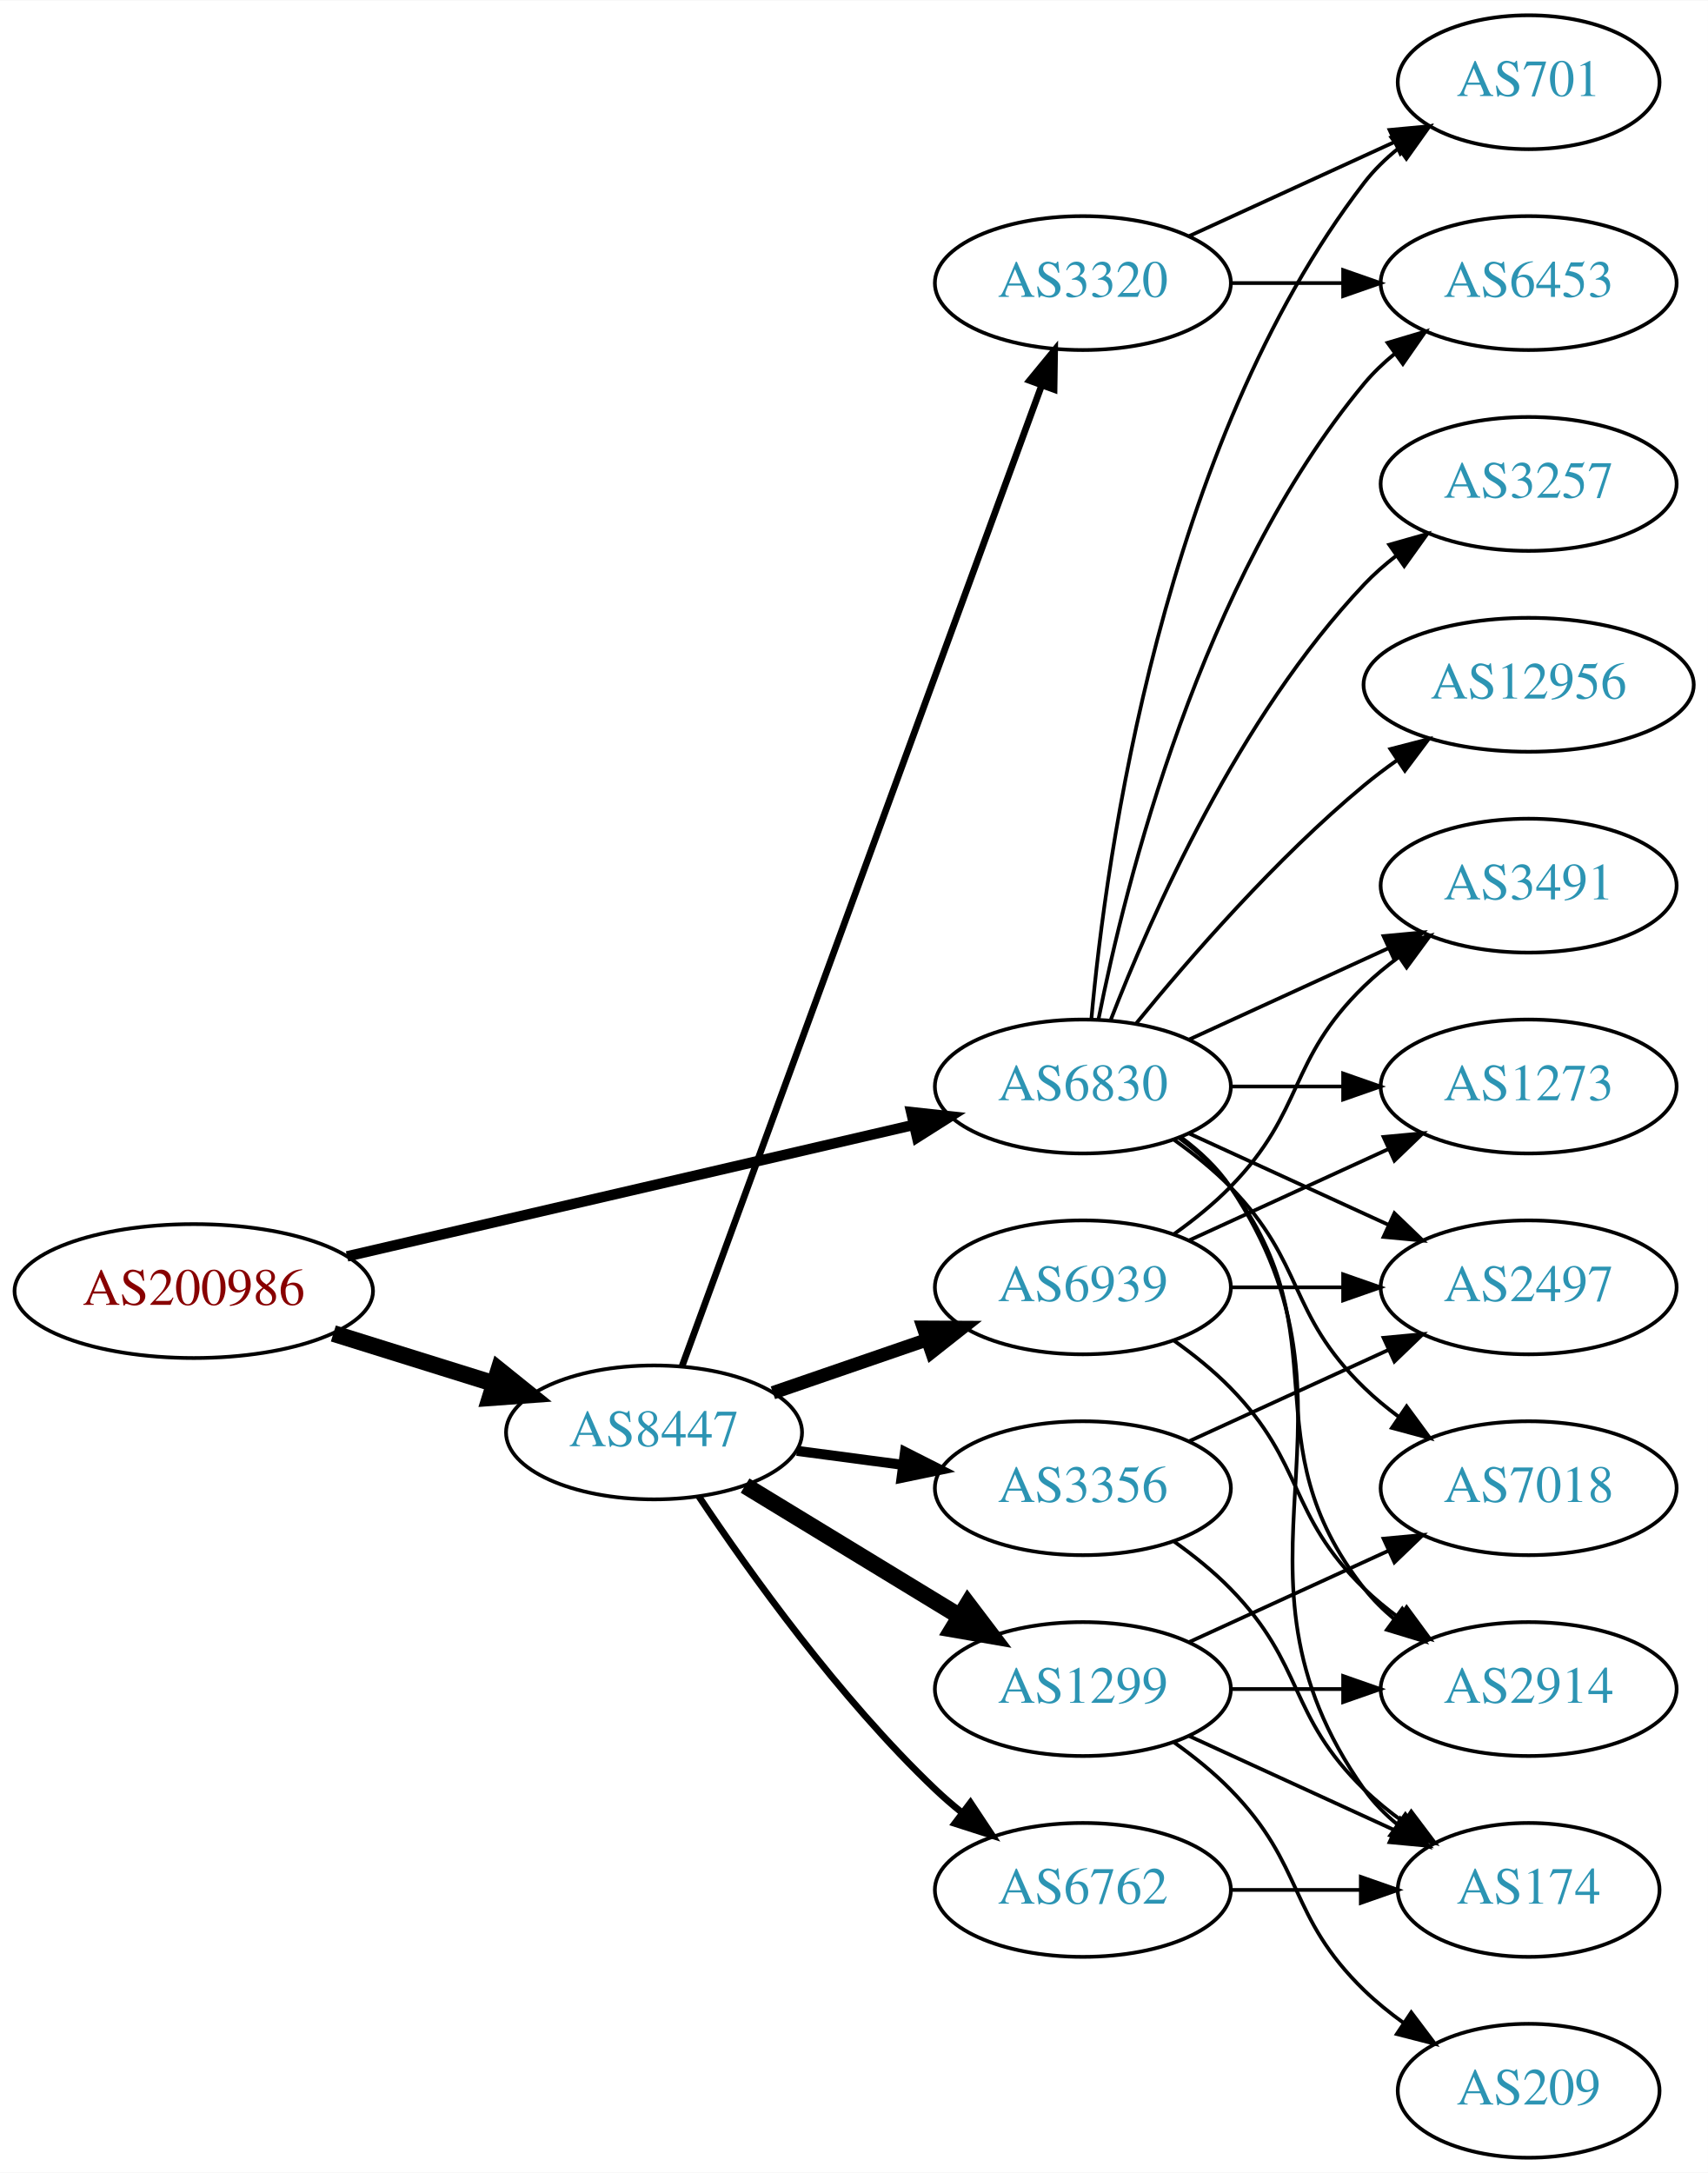
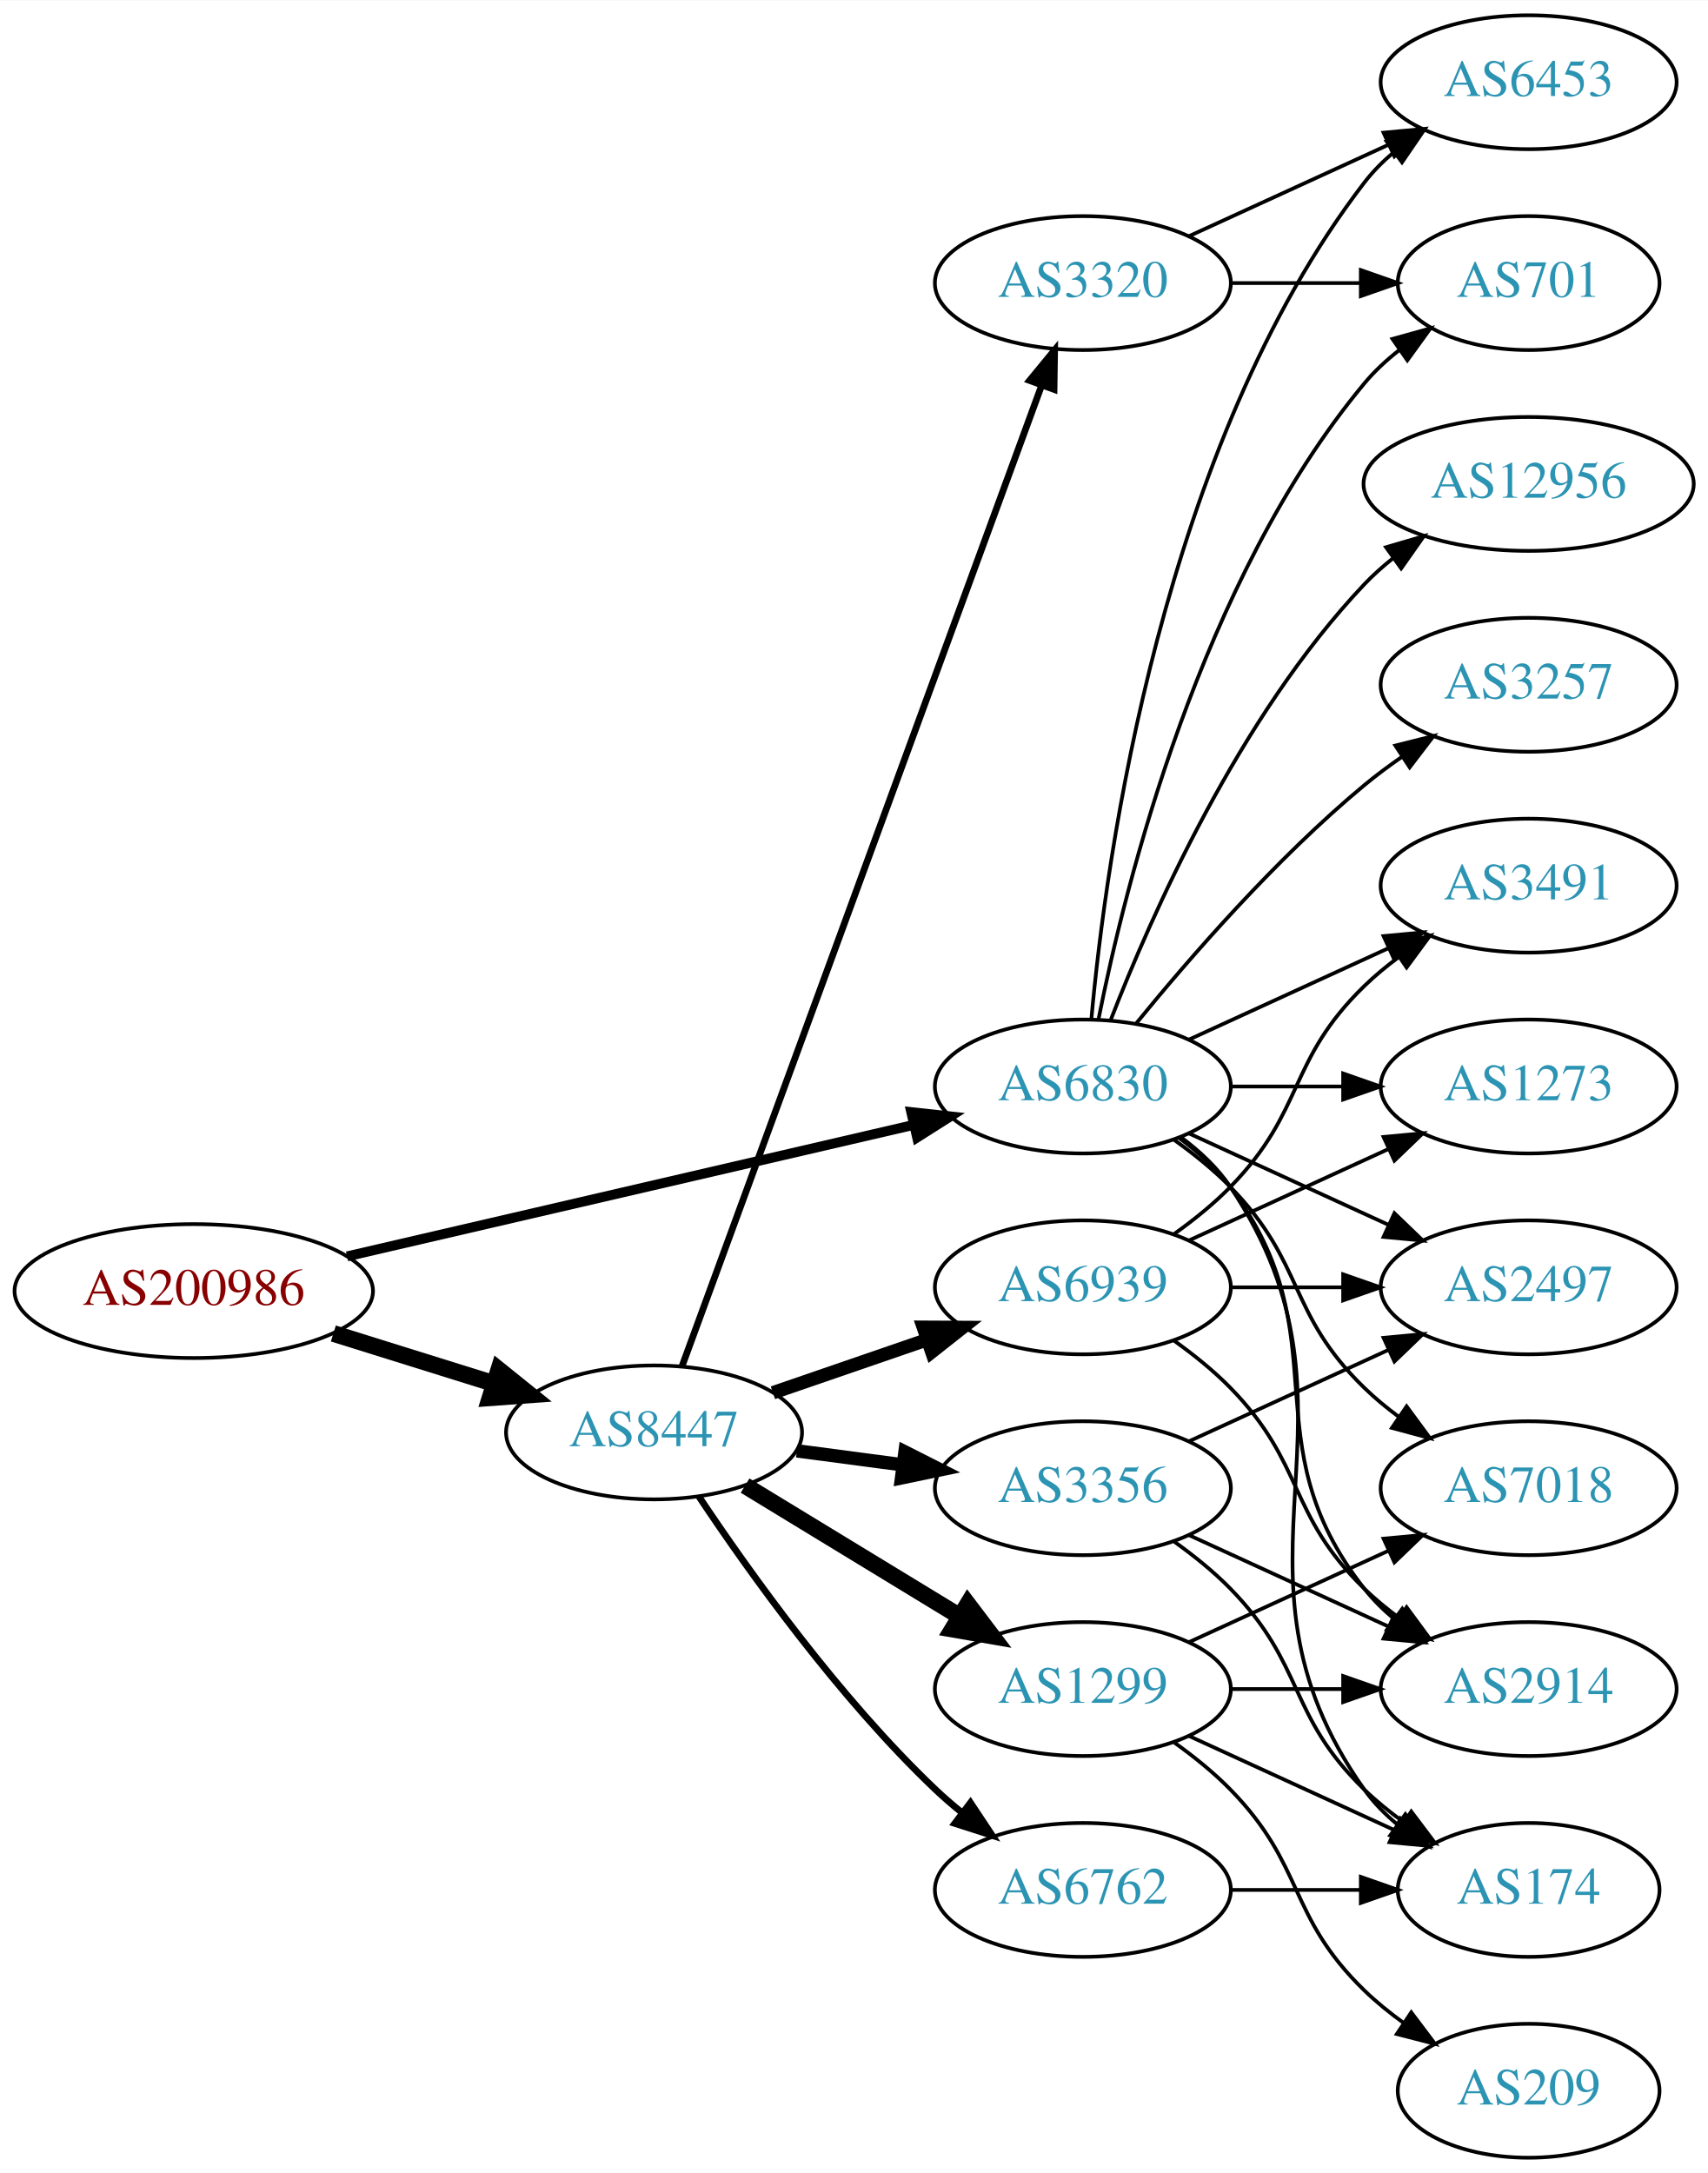
<svg xmlns="http://www.w3.org/2000/svg" xmlns:xlink="http://www.w3.org/1999/xlink" width="459pt" height="584pt" viewBox="0.00 0.00 459.17 584.00">
  <g id="graph0" class="graph" transform="scale(1 1) rotate(0) translate(4 580)">
    <polygon fill="white" stroke="none" points="-4,4 -4,-580 455.17,-580 455.17,4 -4,4" />
    <g id="node1" class="node">
      <g id="a_node1">
        <a xlink:href="/asn/200986" xlink:title="AS200986 ~ D Swarovski Tourism Service GmbH [AT]">
          <ellipse fill="#ffffff" stroke="black" cx="48.096" cy="-233" rx="48.192" ry="18" />
          <text text-anchor="middle" x="48.096" y="-229.3" font-family="Times,serif" font-size="14.00" fill="#880000">AS200986</text>
        </a>
      </g>
    </g>
    <g id="node2" class="node">
      <g id="a_node2">
        <a xlink:href="/asn/6830" xlink:title="AS6830 ~ LGI-UPC [AT]">
          <ellipse fill="#ffffff" stroke="black" cx="287.131" cy="-288" rx="39.794" ry="18" />
          <text text-anchor="middle" x="287.131" y="-284.3" font-family="Times,serif" font-size="14.00" fill="#2c94b3">AS6830</text>
        </a>
      </g>
    </g>
    <g id="edge1" class="edge">
-       <path fill="none" stroke="black" stroke-width="2.812" d="M89.305,-242.33C131.582,-252.139 197.919,-267.532 241.714,-277.694" />
-       <polygon fill="black" stroke="black" stroke-width="2.812" points="240.983,-281.117 251.515,-279.968 242.565,-274.298 240.983,-281.117" />
+       <path fill="none" stroke="black" stroke-width="2.647" d="M89.305,-242.33C131.582,-252.139 197.919,-267.532 241.714,-277.694" />
+       <polygon fill="black" stroke="black" stroke-width="2.647" points="240.983,-281.117 251.515,-279.968 242.565,-274.298 240.983,-281.117" />
    </g>
    <g id="node3" class="node">
      <g id="a_node3">
        <a xlink:href="/asn/8447" xlink:title="AS8447 ~ A1 Telekom Austria AG [AT]">
          <ellipse fill="#ffffff" stroke="black" cx="171.838" cy="-195" rx="39.794" ry="18" />
          <text text-anchor="middle" x="171.838" y="-191.3" font-family="Times,serif" font-size="14.00" fill="#2c94b3">AS8447</text>
        </a>
      </g>
    </g>
    <g id="edge2" class="edge">
      <path fill="none" stroke="black" stroke-width="4.5" d="M85.622,-221.599C99.149,-217.377 114.595,-212.555 128.589,-208.188" />
      <polygon fill="black" stroke="black" stroke-width="4.5" points="130.1,-211.841 138.473,-205.102 127.754,-204.323 130.1,-211.841" />
    </g>
    <g id="node4" class="node">
      <g id="a_node4">
+         <a xlink:href="/asn/701" xlink:title="AS701 ~ UUNET [US]">
+           <ellipse fill="#ffffff" stroke="black" cx="406.973" cy="-504" rx="35.194" ry="18" />
+           <text text-anchor="middle" x="406.973" y="-500.3" font-family="Times,serif" font-size="14.00" fill="#2c94b3">AS701</text>
+         </a>
+       </g>
+     </g>
+     <g id="edge3" class="edge">
+       <path fill="none" stroke="black" d="M291.33,-306.073C298.493,-342.141 318.767,-424.125 362.777,-477 365.514,-480.288 368.759,-483.298 372.223,-486.017" />
+       <polygon fill="black" stroke="black" points="370.358,-488.983 380.564,-491.827 374.359,-483.239 370.358,-488.983" />
+     </g>
+     <g id="node5" class="node">
+       <g id="a_node5">
+         <a xlink:href="/asn/1273" xlink:title="AS1273 ~ Vodafone Group PLC [EU]">
+           <ellipse fill="#ffffff" stroke="black" cx="406.973" cy="-288" rx="39.794" ry="18" />
+           <text text-anchor="middle" x="406.973" y="-284.3" font-family="Times,serif" font-size="14.00" fill="#2c94b3">AS1273</text>
+         </a>
+       </g>
+     </g>
+     <g id="edge4" class="edge">
+       <path fill="none" stroke="black" d="M327.044,-288C336.597,-288 346.947,-288 356.909,-288" />
+       <polygon fill="black" stroke="black" points="357.102,-291.5 367.102,-288 357.102,-284.5 357.102,-291.5" />
+     </g>
+     <g id="node6" class="node">
+       <g id="a_node6">
+         <a xlink:href="/asn/7018" xlink:title="AS7018 ~ AT&amp;T Services, Inc. [US]">
+           <ellipse fill="#ffffff" stroke="black" cx="406.973" cy="-180" rx="39.794" ry="18" />
+           <text text-anchor="middle" x="406.973" y="-176.3" font-family="Times,serif" font-size="14.00" fill="#2c94b3">AS7018</text>
+         </a>
+       </g>
+     </g>
+     <g id="edge5" class="edge">
+       <path fill="none" stroke="black" d="M311.725,-273.611C316.981,-269.852 322.313,-265.563 326.777,-261 346.95,-240.383 342.084,-227.094 362.777,-207 365.623,-204.237 368.796,-201.614 372.096,-199.166" />
+       <polygon fill="black" stroke="black" points="374.162,-201.994 380.444,-193.462 370.213,-196.214 374.162,-201.994" />
+     </g>
+     <g id="node7" class="node">
+       <g id="a_node7">
+         <a xlink:href="/asn/6453" xlink:title="AS6453 ~ TATA COMMUNICATIONS (AMERICA) INC [US]">
+           <ellipse fill="#ffffff" stroke="black" cx="406.973" cy="-558" rx="39.794" ry="18" />
+           <text text-anchor="middle" x="406.973" y="-554.3" font-family="Times,serif" font-size="14.00" fill="#2c94b3">AS6453</text>
+         </a>
+       </g>
+     </g>
+     <g id="edge6" class="edge">
+       <path fill="none" stroke="black" d="M289.415,-306.117C293.313,-349.332 308.33,-460.131 362.777,-531 365.067,-533.981 367.787,-536.716 370.732,-539.205" />
+       <polygon fill="black" stroke="black" points="368.778,-542.113 378.908,-545.218 372.926,-536.473 368.778,-542.113" />
+     </g>
+     <g id="node8" class="node">
+       <g id="a_node8">
        <a xlink:href="/asn/2914" xlink:title="AS2914 ~ NTT America, Inc. [US]">
          <ellipse fill="#ffffff" stroke="black" cx="406.973" cy="-126" rx="39.794" ry="18" />
          <text text-anchor="middle" x="406.973" y="-122.3" font-family="Times,serif" font-size="14.00" fill="#2c94b3">AS2914</text>
        </a>
      </g>
    </g>
-     <g id="edge3" class="edge">
+     <g id="edge7" class="edge">
      <path fill="none" stroke="black" d="M313.062,-274.118C318.138,-270.389 323.056,-265.984 326.777,-261 357.049,-220.458 331.479,-192.754 362.777,-153 365.102,-150.047 367.846,-147.33 370.805,-144.853" />
      <polygon fill="black" stroke="black" points="372.998,-147.585 379.002,-138.855 368.865,-141.936 372.998,-147.585" />
    </g>
-     <g id="node5" class="node">
-       <g id="a_node5">
-         <a xlink:href="/asn/7018" xlink:title="AS7018 ~ AT&amp;T Services, Inc. [US]">
-           <ellipse fill="#ffffff" stroke="black" cx="406.973" cy="-180" rx="39.794" ry="18" />
-           <text text-anchor="middle" x="406.973" y="-176.3" font-family="Times,serif" font-size="14.00" fill="#2c94b3">AS7018</text>
-         </a>
-       </g>
-     </g>
-     <g id="edge4" class="edge">
-       <path fill="none" stroke="black" d="M311.725,-273.611C316.981,-269.852 322.313,-265.563 326.777,-261 346.95,-240.383 342.084,-227.094 362.777,-207 365.623,-204.237 368.796,-201.614 372.096,-199.166" />
-       <polygon fill="black" stroke="black" points="374.162,-201.994 380.444,-193.462 370.213,-196.214 374.162,-201.994" />
-     </g>
-     <g id="node6" class="node">
-       <g id="a_node6">
-         <a xlink:href="/asn/6453" xlink:title="AS6453 ~ TATA COMMUNICATIONS (AMERICA) INC [US]">
-           <ellipse fill="#ffffff" stroke="black" cx="406.973" cy="-504" rx="39.794" ry="18" />
-           <text text-anchor="middle" x="406.973" y="-500.3" font-family="Times,serif" font-size="14.00" fill="#2c94b3">AS6453</text>
-         </a>
-       </g>
-     </g>
-     <g id="edge5" class="edge">
-       <path fill="none" stroke="black" d="M291.33,-306.073C298.493,-342.141 318.767,-424.125 362.777,-477 365.182,-479.889 367.979,-482.563 370.971,-485.013" />
-       <polygon fill="black" stroke="black" points="369.059,-487.95 379.214,-490.973 373.161,-482.277 369.059,-487.95" />
-     </g>
-     <g id="node7" class="node">
-       <g id="a_node7">
-         <a xlink:href="/asn/12956" xlink:title="AS12956 ~ TELXIUS [ES]">
-           <ellipse fill="#ffffff" stroke="black" cx="406.973" cy="-396" rx="44.393" ry="18" />
-           <text text-anchor="middle" x="406.973" y="-392.3" font-family="Times,serif" font-size="14.00" fill="#2c94b3">AS12956</text>
-         </a>
-       </g>
-     </g>
-     <g id="edge6" class="edge">
-       <path fill="none" stroke="black" d="M301.55,-305.065C315.665,-322.375 339.079,-349.345 362.777,-369 365.515,-371.271 368.459,-373.494 371.476,-375.63" />
-       <polygon fill="black" stroke="black" points="369.808,-378.725 380.065,-381.379 373.702,-372.908 369.808,-378.725" />
-     </g>
-     <g id="node8" class="node">
-       <g id="a_node8">
-         <a xlink:href="/asn/701" xlink:title="AS701 ~ UUNET [US]">
-           <ellipse fill="#ffffff" stroke="black" cx="406.973" cy="-558" rx="35.194" ry="18" />
-           <text text-anchor="middle" x="406.973" y="-554.3" font-family="Times,serif" font-size="14.00" fill="#2c94b3">AS701</text>
-         </a>
-       </g>
-     </g>
-     <g id="edge7" class="edge">
-       <path fill="none" stroke="black" d="M289.415,-306.117C293.313,-349.332 308.33,-460.131 362.777,-531 365.384,-534.393 368.548,-537.467 371.965,-540.223" />
-       <polygon fill="black" stroke="black" points="370.068,-543.168 380.257,-546.073 374.104,-537.448 370.068,-543.168" />
-     </g>
    <g id="node9" class="node">
      <g id="a_node9">
-         <a xlink:href="/asn/1273" xlink:title="AS1273 ~ Vodafone Group PLC [EU]">
-           <ellipse fill="#ffffff" stroke="black" cx="406.973" cy="-288" rx="39.794" ry="18" />
-           <text text-anchor="middle" x="406.973" y="-284.3" font-family="Times,serif" font-size="14.00" fill="#2c94b3">AS1273</text>
+         <a xlink:href="/asn/3491" xlink:title="AS3491 ~ PCCW Global, Inc. [US]">
+           <ellipse fill="#ffffff" stroke="black" cx="406.973" cy="-342" rx="39.794" ry="18" />
+           <text text-anchor="middle" x="406.973" y="-338.3" font-family="Times,serif" font-size="14.00" fill="#2c94b3">AS3491</text>
        </a>
      </g>
    </g>
    <g id="edge8" class="edge">
-       <path fill="none" stroke="black" d="M327.044,-288C336.597,-288 346.947,-288 356.909,-288" />
-       <polygon fill="black" stroke="black" points="357.102,-291.5 367.102,-288 357.102,-284.5 357.102,-291.5" />
+       <path fill="none" stroke="black" d="M315.76,-300.661C331.717,-307.973 351.987,-317.261 369.27,-325.181" />
+       <polygon fill="black" stroke="black" points="367.969,-328.435 378.518,-329.419 370.885,-322.071 367.969,-328.435" />
    </g>
    <g id="node10" class="node">
      <g id="a_node10">
+         <a xlink:href="/asn/3257" xlink:title="AS3257 ~ GTT [DE]">
+           <ellipse fill="#ffffff" stroke="black" cx="406.973" cy="-396" rx="39.794" ry="18" />
+           <text text-anchor="middle" x="406.973" y="-392.3" font-family="Times,serif" font-size="14.00" fill="#2c94b3">AS3257</text>
+         </a>
+       </g>
+     </g>
+     <g id="edge9" class="edge">
+       <path fill="none" stroke="black" d="M301.55,-305.065C315.665,-322.375 339.079,-349.345 362.777,-369 365.994,-371.668 369.494,-374.27 373.065,-376.741" />
+       <polygon fill="black" stroke="black" points="371.143,-379.666 381.421,-382.236 374.988,-373.817 371.143,-379.666" />
+     </g>
+     <g id="node11" class="node">
+       <g id="a_node11">
+         <a xlink:href="/asn/174" xlink:title="AS174 ~ Cogent Communications [US]">
+           <ellipse fill="#ffffff" stroke="black" cx="406.973" cy="-72" rx="35.194" ry="18" />
+           <text text-anchor="middle" x="406.973" y="-68.3" font-family="Times,serif" font-size="14.00" fill="#2c94b3">AS174</text>
+         </a>
+       </g>
+     </g>
+     <g id="edge10" class="edge">
+       <path fill="none" stroke="black" d="M313.45,-274.393C318.506,-270.649 323.318,-266.169 326.777,-261 367.802,-199.706 320.198,-159.225 362.777,-99 365.247,-95.507 368.326,-92.37 371.695,-89.579" />
+       <polygon fill="black" stroke="black" points="373.834,-92.352 379.935,-83.69 369.764,-86.657 373.834,-92.352" />
+     </g>
+     <g id="node12" class="node">
+       <g id="a_node12">
        <a xlink:href="/asn/2497" xlink:title="AS2497 ~ Internet Initiative Japan Inc. [JP]">
          <ellipse fill="#ffffff" stroke="black" cx="406.973" cy="-234" rx="39.794" ry="18" />
          <text text-anchor="middle" x="406.973" y="-230.3" font-family="Times,serif" font-size="14.00" fill="#2c94b3">AS2497</text>
        </a>
      </g>
    </g>
-     <g id="edge9" class="edge">
+     <g id="edge11" class="edge">
      <path fill="none" stroke="black" d="M315.76,-275.339C331.717,-268.027 351.987,-258.739 369.27,-250.819" />
      <polygon fill="black" stroke="black" points="370.885,-253.929 378.518,-246.581 367.969,-247.565 370.885,-253.929" />
    </g>
-     <g id="node11" class="node">
-       <g id="a_node11">
-         <a xlink:href="/asn/3491" xlink:title="AS3491 ~ PCCW Global, Inc. [US]">
-           <ellipse fill="#ffffff" stroke="black" cx="406.973" cy="-342" rx="39.794" ry="18" />
-           <text text-anchor="middle" x="406.973" y="-338.3" font-family="Times,serif" font-size="14.00" fill="#2c94b3">AS3491</text>
-         </a>
-       </g>
-     </g>
-     <g id="edge10" class="edge">
-       <path fill="none" stroke="black" d="M315.76,-300.661C331.717,-307.973 351.987,-317.261 369.27,-325.181" />
-       <polygon fill="black" stroke="black" points="367.969,-328.435 378.518,-329.419 370.885,-322.071 367.969,-328.435" />
-     </g>
-     <g id="node12" class="node">
-       <g id="a_node12">
-         <a xlink:href="/asn/174" xlink:title="AS174 ~ Cogent Communications [US]">
-           <ellipse fill="#ffffff" stroke="black" cx="406.973" cy="-72" rx="35.194" ry="18" />
-           <text text-anchor="middle" x="406.973" y="-68.3" font-family="Times,serif" font-size="14.00" fill="#2c94b3">AS174</text>
-         </a>
-       </g>
-     </g>
-     <g id="edge11" class="edge">
-       <path fill="none" stroke="black" d="M313.45,-274.393C318.506,-270.649 323.318,-266.169 326.777,-261 367.802,-199.706 320.198,-159.225 362.777,-99 365.247,-95.507 368.326,-92.37 371.695,-89.579" />
-       <polygon fill="black" stroke="black" points="373.834,-92.352 379.935,-83.69 369.764,-86.657 373.834,-92.352" />
-     </g>
    <g id="node13" class="node">
      <g id="a_node13">
-         <a xlink:href="/asn/3257" xlink:title="AS3257 ~ GTT [DE]">
-           <ellipse fill="#ffffff" stroke="black" cx="406.973" cy="-450" rx="39.794" ry="18" />
-           <text text-anchor="middle" x="406.973" y="-446.3" font-family="Times,serif" font-size="14.00" fill="#2c94b3">AS3257</text>
+         <a xlink:href="/asn/12956" xlink:title="AS12956 ~ TELXIUS [ES]">
+           <ellipse fill="#ffffff" stroke="black" cx="406.973" cy="-450" rx="44.393" ry="18" />
+           <text text-anchor="middle" x="406.973" y="-446.3" font-family="Times,serif" font-size="14.00" fill="#2c94b3">AS12956</text>
        </a>
      </g>
    </g>
    <g id="edge12" class="edge">
-       <path fill="none" stroke="black" d="M294.654,-305.994C305.404,-333.728 329.062,-387.429 362.777,-423 365.363,-425.728 368.281,-428.294 371.349,-430.677" />
-       <polygon fill="black" stroke="black" points="369.503,-433.658 379.697,-436.543 373.527,-427.93 369.503,-433.658" />
+       <path fill="none" stroke="black" d="M294.654,-305.994C305.404,-333.728 329.062,-387.429 362.777,-423 365.162,-425.515 367.828,-427.893 370.634,-430.117" />
+       <polygon fill="black" stroke="black" points="368.628,-432.985 378.796,-435.961 372.703,-427.293 368.628,-432.985" />
    </g>
    <g id="node14" class="node">
      <g id="a_node14">
+         <a xlink:href="/asn/1299" xlink:title="AS1299 ~ Telia Carrier [EU]">
+           <ellipse fill="#ffffff" stroke="black" cx="287.131" cy="-126" rx="39.794" ry="18" />
+           <text text-anchor="middle" x="287.131" y="-122.3" font-family="Times,serif" font-size="14.00" fill="#2c94b3">AS1299</text>
+         </a>
+       </g>
+     </g>
+     <g id="edge13" class="edge">
+       <path fill="none" stroke="black" stroke-width="4.5" d="M196.312,-180.703C213.022,-170.526 235.677,-156.728 254.054,-145.536" />
+       <polygon fill="black" stroke="black" stroke-width="4.5" points="256.194,-148.843 262.687,-140.279 252.098,-142.117 256.194,-148.843" />
+     </g>
+     <g id="node15" class="node">
+       <g id="a_node15">
+         <a xlink:href="/asn/6939" xlink:title="AS6939 ~ Hurricane Electric LLC [US]">
+           <ellipse fill="#ffffff" stroke="black" cx="287.131" cy="-234" rx="39.794" ry="18" />
+           <text text-anchor="middle" x="287.131" y="-230.3" font-family="Times,serif" font-size="14.00" fill="#2c94b3">AS6939</text>
+         </a>
+       </g>
+     </g>
+     <g id="edge14" class="edge">
+       <path fill="none" stroke="black" stroke-width="3.6" d="M203.796,-205.657C216.554,-210.049 231.518,-215.2 245.164,-219.897" />
+       <polygon fill="black" stroke="black" stroke-width="3.6" points="244.222,-223.275 254.817,-223.22 246.501,-216.656 244.222,-223.275" />
+     </g>
+     <g id="node16" class="node">
+       <g id="a_node16">
+         <a xlink:href="/asn/3356" xlink:title="AS3356 ~ Level 3 Parent, LLC [US]">
+           <ellipse fill="#ffffff" stroke="black" cx="287.131" cy="-180" rx="39.794" ry="18" />
+           <text text-anchor="middle" x="287.131" y="-176.3" font-family="Times,serif" font-size="14.00" fill="#2c94b3">AS3356</text>
+         </a>
+       </g>
+     </g>
+     <g id="edge15" class="edge">
+       <path fill="none" stroke="black" stroke-width="3.6" d="M210.248,-190.047C219.336,-188.844 229.173,-187.541 238.658,-186.285" />
+       <polygon fill="black" stroke="black" stroke-width="3.6" points="239.306,-189.73 248.76,-184.948 238.387,-182.791 239.306,-189.73" />
+     </g>
+     <g id="node17" class="node">
+       <g id="a_node17">
        <a xlink:href="/asn/6762" xlink:title="AS6762 ~ TELECOM ITALIA SPARKLE S.p.A. [IT]">
          <ellipse fill="#ffffff" stroke="black" cx="287.131" cy="-72" rx="39.794" ry="18" />
          <text text-anchor="middle" x="287.131" y="-68.3" font-family="Times,serif" font-size="14.00" fill="#2c94b3">AS6762</text>
        </a>
      </g>
    </g>
-     <g id="edge13" class="edge">
+     <g id="edge16" class="edge">
      <path fill="none" stroke="black" stroke-width="1.8" d="M183.88,-177.789C197.372,-157.542 221.619,-123.577 247.484,-99 249.654,-96.939 251.992,-94.915 254.406,-92.961" />
      <polygon fill="black" stroke="black" stroke-width="1.8" points="256.911,-95.455 262.774,-86.63 252.687,-89.873 256.911,-95.455" />
    </g>
-     <g id="node15" class="node">
-       <g id="a_node15">
-         <a xlink:href="/asn/1299" xlink:title="AS1299 ~ Telia Carrier [EU]">
-           <ellipse fill="#ffffff" stroke="black" cx="287.131" cy="-126" rx="39.794" ry="18" />
-           <text text-anchor="middle" x="287.131" y="-122.3" font-family="Times,serif" font-size="14.00" fill="#2c94b3">AS1299</text>
-         </a>
-       </g>
-     </g>
-     <g id="edge14" class="edge">
-       <path fill="none" stroke="black" stroke-width="4.5" d="M196.312,-180.703C213.022,-170.526 235.677,-156.728 254.054,-145.536" />
-       <polygon fill="black" stroke="black" stroke-width="4.5" points="256.194,-148.843 262.687,-140.279 252.098,-142.117 256.194,-148.843" />
-     </g>
-     <g id="node16" class="node">
-       <g id="a_node16">
-         <a xlink:href="/asn/6939" xlink:title="AS6939 ~ Hurricane Electric LLC [US]">
-           <ellipse fill="#ffffff" stroke="black" cx="287.131" cy="-234" rx="39.794" ry="18" />
-           <text text-anchor="middle" x="287.131" y="-230.3" font-family="Times,serif" font-size="14.00" fill="#2c94b3">AS6939</text>
-         </a>
-       </g>
-     </g>
-     <g id="edge15" class="edge">
-       <path fill="none" stroke="black" stroke-width="3.6" d="M203.796,-205.657C216.554,-210.049 231.518,-215.2 245.164,-219.897" />
-       <polygon fill="black" stroke="black" stroke-width="3.6" points="244.222,-223.275 254.817,-223.22 246.501,-216.656 244.222,-223.275" />
-     </g>
-     <g id="node17" class="node">
-       <g id="a_node17">
+     <g id="node18" class="node">
+       <g id="a_node18">
        <a xlink:href="/asn/3320" xlink:title="AS3320 ~ DTAG [DE]">
          <ellipse fill="#ffffff" stroke="black" cx="287.131" cy="-504" rx="39.794" ry="18" />
          <text text-anchor="middle" x="287.131" y="-500.3" font-family="Times,serif" font-size="14.00" fill="#2c94b3">AS3320</text>
        </a>
      </g>
    </g>
-     <g id="edge16" class="edge">
+     <g id="edge17" class="edge">
      <path fill="none" stroke="black" stroke-width="1.8" d="M179.419,-212.949C198.386,-264.682 253.263,-414.354 276.038,-476.473" />
      <polygon fill="black" stroke="black" stroke-width="1.8" points="272.803,-477.818 279.532,-486.002 279.376,-475.408 272.803,-477.818" />
    </g>
-     <g id="node18" class="node">
-       <g id="a_node18">
-         <a xlink:href="/asn/3356" xlink:title="AS3356 ~ Level 3 Parent, LLC [US]">
-           <ellipse fill="#ffffff" stroke="black" cx="287.131" cy="-180" rx="39.794" ry="18" />
-           <text text-anchor="middle" x="287.131" y="-176.3" font-family="Times,serif" font-size="14.00" fill="#2c94b3">AS3356</text>
-         </a>
-       </g>
-     </g>
-     <g id="edge17" class="edge">
-       <path fill="none" stroke="black" stroke-width="2.7" d="M210.248,-190.047C219.336,-188.844 229.173,-187.541 238.658,-186.285" />
-       <polygon fill="black" stroke="black" stroke-width="2.7" points="239.306,-189.73 248.76,-184.948 238.387,-182.791 239.306,-189.73" />
-     </g>
-     <g id="edge30" class="edge">
-       <path fill="none" stroke="black" d="M327.044,-72C338.13,-72 350.29,-72 361.672,-72" />
-       <polygon fill="black" stroke="black" points="361.854,-75.5 371.854,-72 361.854,-68.5 361.854,-75.5" />
-     </g>
-     <g id="edge18" class="edge">
+     <g id="edge25" class="edge">
+       <path fill="none" stroke="black" d="M315.76,-138.661C331.717,-145.973 351.987,-155.261 369.27,-163.181" />
+       <polygon fill="black" stroke="black" points="367.969,-166.435 378.518,-167.419 370.885,-160.071 367.969,-166.435" />
+     </g>
+     <g id="edge24" class="edge">
      <path fill="none" stroke="black" d="M327.044,-126C336.597,-126 346.947,-126 356.909,-126" />
      <polygon fill="black" stroke="black" points="357.102,-129.5 367.102,-126 357.102,-122.5 357.102,-129.5" />
    </g>
-     <g id="edge20" class="edge">
-       <path fill="none" stroke="black" d="M315.76,-138.661C331.717,-145.973 351.987,-155.261 369.27,-163.181" />
-       <polygon fill="black" stroke="black" points="367.969,-166.435 378.518,-167.419 370.885,-160.071 367.969,-166.435" />
-     </g>
-     <g id="edge21" class="edge">
+     <g id="edge23" class="edge">
      <path fill="none" stroke="black" d="M315.76,-113.339C332.176,-105.817 353.158,-96.202 370.754,-88.139" />
      <polygon fill="black" stroke="black" points="372.499,-91.189 380.132,-83.842 369.583,-84.826 372.499,-91.189" />
    </g>
    <g id="node19" class="node">
      <g id="a_node19">
        <a xlink:href="/asn/209" xlink:title="AS209 ~ CenturyLink Communications, LLC [US]">
          <ellipse fill="#ffffff" stroke="black" cx="406.973" cy="-18" rx="35.194" ry="18" />
          <text text-anchor="middle" x="406.973" y="-14.3" font-family="Times,serif" font-size="14.00" fill="#2c94b3">AS209</text>
        </a>
      </g>
    </g>
-     <g id="edge19" class="edge">
+     <g id="edge22" class="edge">
      <path fill="none" stroke="black" d="M311.725,-111.611C316.981,-107.852 322.313,-103.563 326.777,-99 346.95,-78.383 342.084,-65.094 362.777,-45 366.005,-41.866 369.656,-38.911 373.434,-36.188" />
      <polygon fill="black" stroke="black" points="375.413,-39.075 381.794,-30.617 371.532,-33.25 375.413,-39.075" />
    </g>
-     <g id="edge24" class="edge">
+     <g id="edge20" class="edge">
+       <path fill="none" stroke="black" d="M315.76,-246.661C331.717,-253.973 351.987,-263.261 369.27,-271.181" />
+       <polygon fill="black" stroke="black" points="367.969,-274.435 378.518,-275.419 370.885,-268.071 367.969,-274.435" />
+     </g>
+     <g id="edge21" class="edge">
      <path fill="none" stroke="black" d="M311.725,-219.611C316.981,-215.852 322.313,-211.563 326.777,-207 346.95,-186.383 342.084,-173.094 362.777,-153 365.623,-150.237 368.796,-147.614 372.096,-145.166" />
      <polygon fill="black" stroke="black" points="374.162,-147.994 380.444,-139.462 370.213,-142.214 374.162,-147.994" />
    </g>
-     <g id="edge22" class="edge">
-       <path fill="none" stroke="black" d="M315.76,-246.661C331.717,-253.973 351.987,-263.261 369.27,-271.181" />
-       <polygon fill="black" stroke="black" points="367.969,-274.435 378.518,-275.419 370.885,-268.071 367.969,-274.435" />
-     </g>
-     <g id="edge25" class="edge">
+     <g id="edge19" class="edge">
+       <path fill="none" stroke="black" d="M311.725,-248.389C316.981,-252.148 322.313,-256.437 326.777,-261 346.95,-281.617 342.084,-294.906 362.777,-315 365.623,-317.763 368.796,-320.386 372.096,-322.834" />
+       <polygon fill="black" stroke="black" points="370.213,-325.786 380.444,-328.538 374.162,-320.006 370.213,-325.786" />
+     </g>
+     <g id="edge18" class="edge">
      <path fill="none" stroke="black" d="M327.044,-234C336.597,-234 346.947,-234 356.909,-234" />
      <polygon fill="black" stroke="black" points="357.102,-237.5 367.102,-234 357.102,-230.5 357.102,-237.5" />
    </g>
-     <g id="edge23" class="edge">
-       <path fill="none" stroke="black" d="M311.725,-248.389C316.981,-252.148 322.313,-256.437 326.777,-261 346.95,-281.617 342.084,-294.906 362.777,-315 365.623,-317.763 368.796,-320.386 372.096,-322.834" />
-       <polygon fill="black" stroke="black" points="370.213,-325.786 380.444,-328.538 374.162,-320.006 370.213,-325.786" />
-     </g>
-     <g id="edge26" class="edge">
-       <path fill="none" stroke="black" d="M327.044,-504C336.597,-504 346.947,-504 356.909,-504" />
-       <polygon fill="black" stroke="black" points="357.102,-507.5 367.102,-504 357.102,-500.5 357.102,-507.5" />
-     </g>
    <g id="edge27" class="edge">
-       <path fill="none" stroke="black" d="M315.76,-516.661C332.176,-524.183 353.158,-533.798 370.754,-541.861" />
-       <polygon fill="black" stroke="black" points="369.583,-545.174 380.132,-546.158 372.499,-538.811 369.583,-545.174" />
-     </g>
-     <g id="edge29" class="edge">
-       <path fill="none" stroke="black" d="M315.76,-192.661C331.717,-199.973 351.987,-209.261 369.27,-217.181" />
-       <polygon fill="black" stroke="black" points="367.969,-220.435 378.518,-221.419 370.885,-214.071 367.969,-220.435" />
+       <path fill="none" stroke="black" d="M315.76,-167.339C331.717,-160.027 351.987,-150.739 369.27,-142.819" />
+       <polygon fill="black" stroke="black" points="370.885,-145.929 378.518,-138.581 367.969,-139.565 370.885,-145.929" />
    </g>
    <g id="edge28" class="edge">
      <path fill="none" stroke="black" d="M311.725,-165.611C316.981,-161.852 322.313,-157.563 326.777,-153 346.95,-132.383 342.084,-119.094 362.777,-99 366.005,-95.866 369.656,-92.911 373.434,-90.188" />
      <polygon fill="black" stroke="black" points="375.413,-93.075 381.794,-84.617 371.532,-87.25 375.413,-93.075" />
    </g>
+     <g id="edge26" class="edge">
+       <path fill="none" stroke="black" d="M315.76,-192.661C331.717,-199.973 351.987,-209.261 369.27,-217.181" />
+       <polygon fill="black" stroke="black" points="367.969,-220.435 378.518,-221.419 370.885,-214.071 367.969,-220.435" />
+     </g>
+     <g id="edge29" class="edge">
+       <path fill="none" stroke="black" d="M327.044,-72C338.13,-72 350.29,-72 361.672,-72" />
+       <polygon fill="black" stroke="black" points="361.854,-75.5 371.854,-72 361.854,-68.5 361.854,-75.5" />
+     </g>
+     <g id="edge31" class="edge">
+       <path fill="none" stroke="black" d="M327.044,-504C338.13,-504 350.29,-504 361.672,-504" />
+       <polygon fill="black" stroke="black" points="361.854,-507.5 371.854,-504 361.854,-500.5 361.854,-507.5" />
+     </g>
+     <g id="edge30" class="edge">
+       <path fill="none" stroke="black" d="M315.76,-516.661C331.717,-523.973 351.987,-533.261 369.27,-541.181" />
+       <polygon fill="black" stroke="black" points="367.969,-544.435 378.518,-545.419 370.885,-538.071 367.969,-544.435" />
+     </g>
  </g>
</svg>
